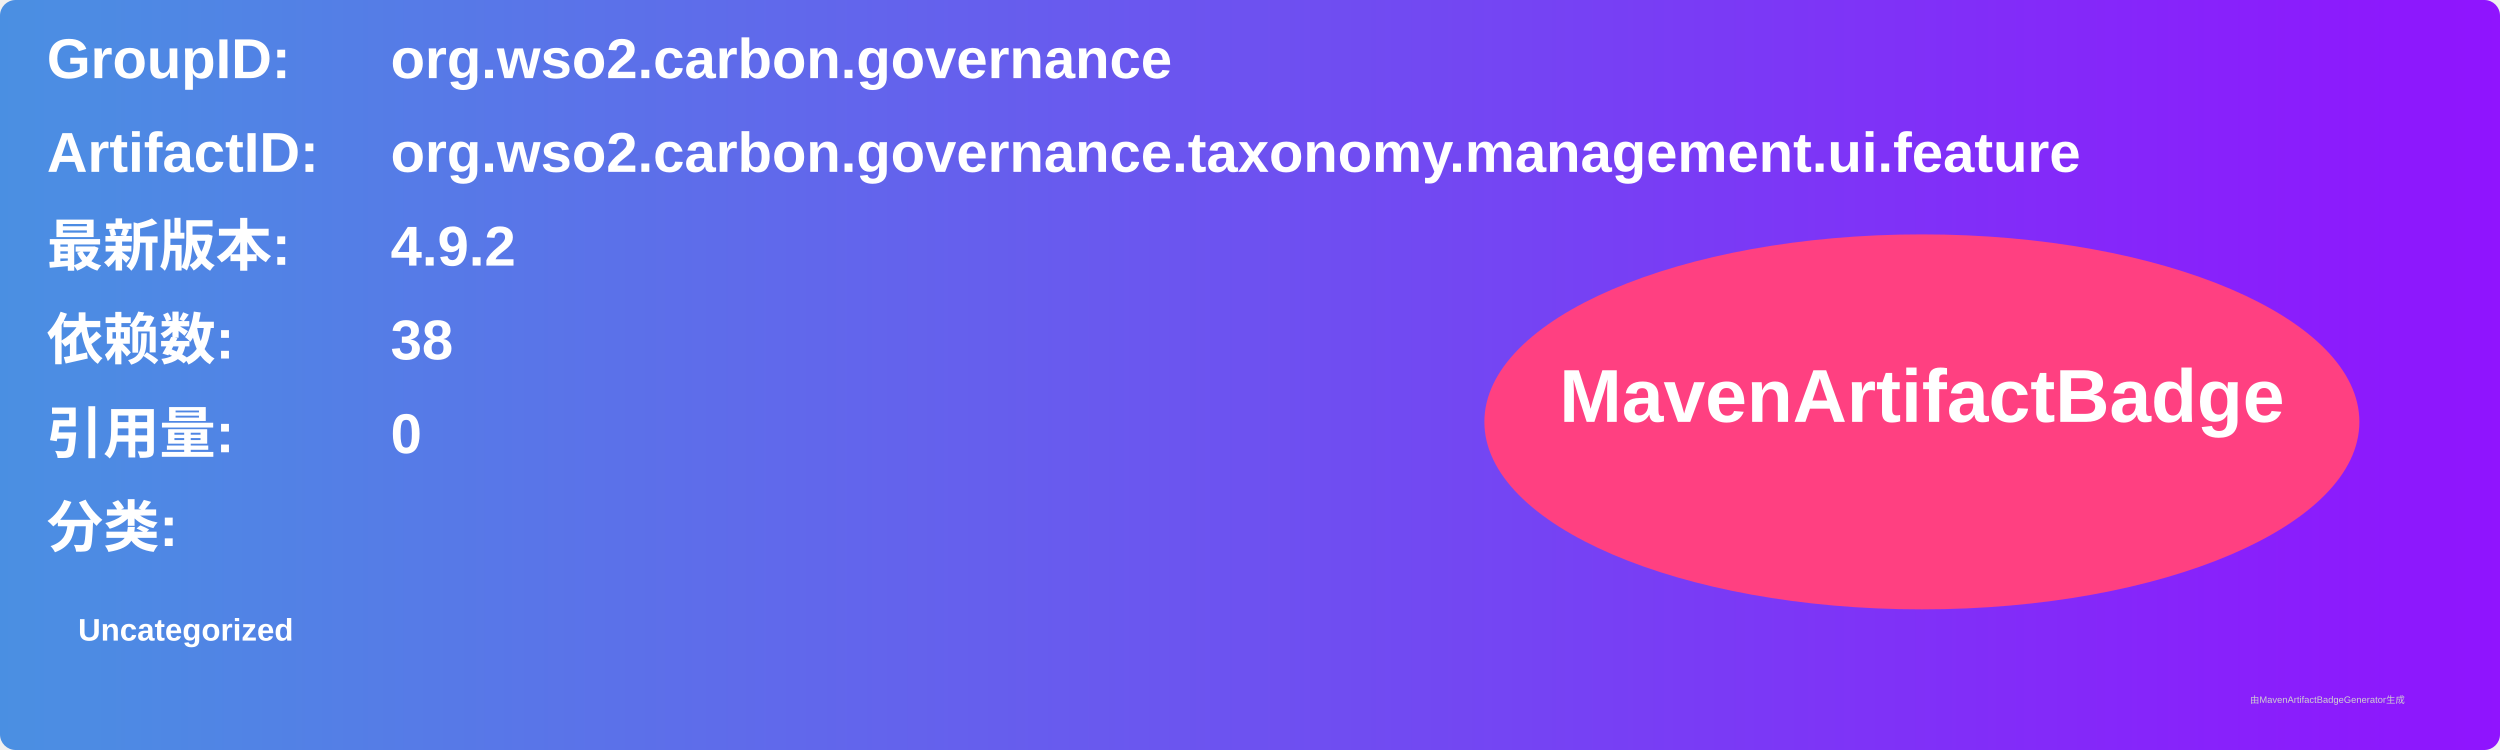
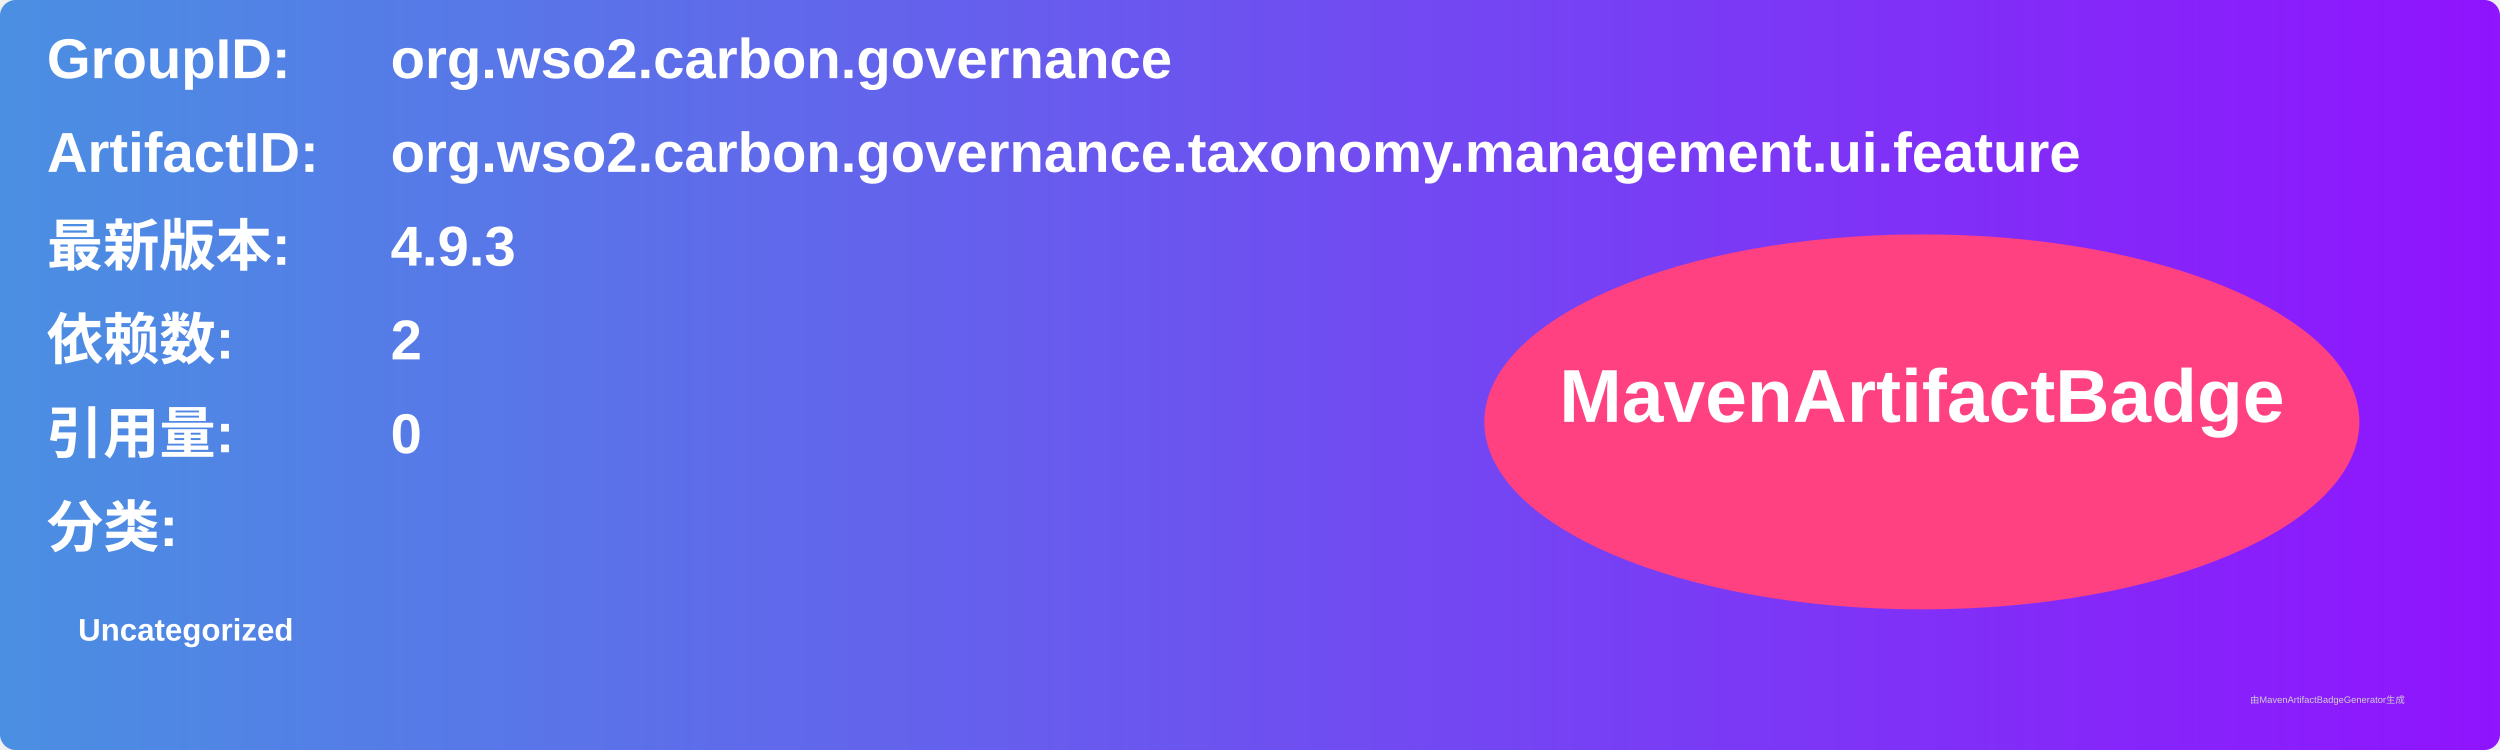
<svg xmlns="http://www.w3.org/2000/svg" width="800" height="240" viewBox="0 0 800 240">
  <linearGradient id="grad" x1="0%" y1="0%" x2="100%" y2="0%">
    <stop offset="0%" stop-color="#4a90e2" />
    <stop offset="100%" stop-color="#9013fe" />
  </linearGradient>
  <rect width="100%" height="100%" rx="5" ry="5" fill="url(#grad)" />
  <g transform="translate(15, 15)">
    <text x="0" y="10" font-family="Arial" font-size="18" fill="white" font-weight="bold" width="260">GroupID:</text>
    <text x="110" y="10" font-family="Arial" font-size="18" fill="white" font-weight="bold" width="460">org.wso2.carbon.governance</text>
    <text x="0" y="40" font-family="Arial" font-size="18" fill="white" font-weight="bold" width="260">ArtifactID:</text>
    <text x="110" y="40" font-family="Arial" font-size="18" fill="white" font-weight="bold" width="460">org.wso2.carbon.governance.taxonomy.management.ui.feature</text>
    <text x="0" y="70" font-family="Arial" font-size="18" fill="white" font-weight="bold">最新版本:</text>
    <text x="110" y="70" font-family="Arial" font-size="18" fill="white" font-weight="bold">
-       <tspan font-weight="bold">4.9.2</tspan>
+       <tspan font-weight="bold">4.9.3</tspan>
    </text>
    <text x="0" y="100" font-family="Arial" font-size="18" fill="white" font-weight="bold">依赖数: </text>
    <text x="110" y="100" font-family="Arial" font-size="18" fill="white">
-       <tspan font-weight="bold">38</tspan>
+       <tspan font-weight="bold">2</tspan>
    </text>
    <text x="0" y="130" font-family="Arial" font-size="18" fill="white" font-weight="bold">引用量: </text>
    <text x="110" y="130" font-family="Arial" font-size="18" fill="white">
      <tspan font-weight="bold">0</tspan>
    </text>
    <text x="0" y="160" font-family="Arial" font-size="18" fill="white" font-weight="bold">分类:</text>
    <text x="10" y="190" font-family="Arial" font-size="10" fill="white">
      <tspan font-weight="bold">Uncategorized</tspan>
    </text>
    <ellipse cx="600" cy="120" rx="140" ry="60" fill="#ff4081" />
    <text x="600" y="120" text-anchor="middle" font-family="Arial" font-size="24" fill="white" font-weight="bold">MavenArtifactBadge</text>
  </g>
  <text x="720" y="225" font-family="Arial" font-size="3" fill="#d0d0d0">由MavenArtifactBadgeGenerator生成</text>
</svg>
